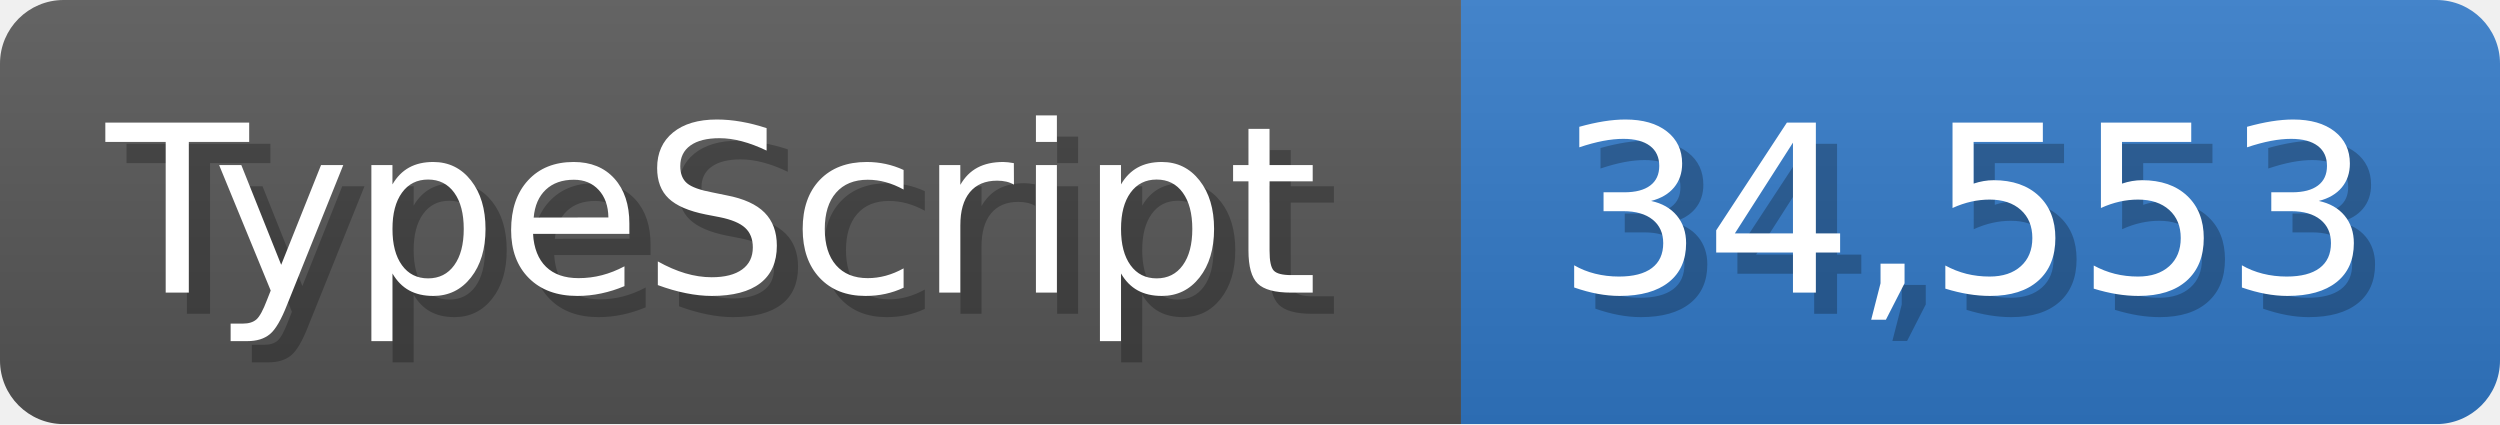
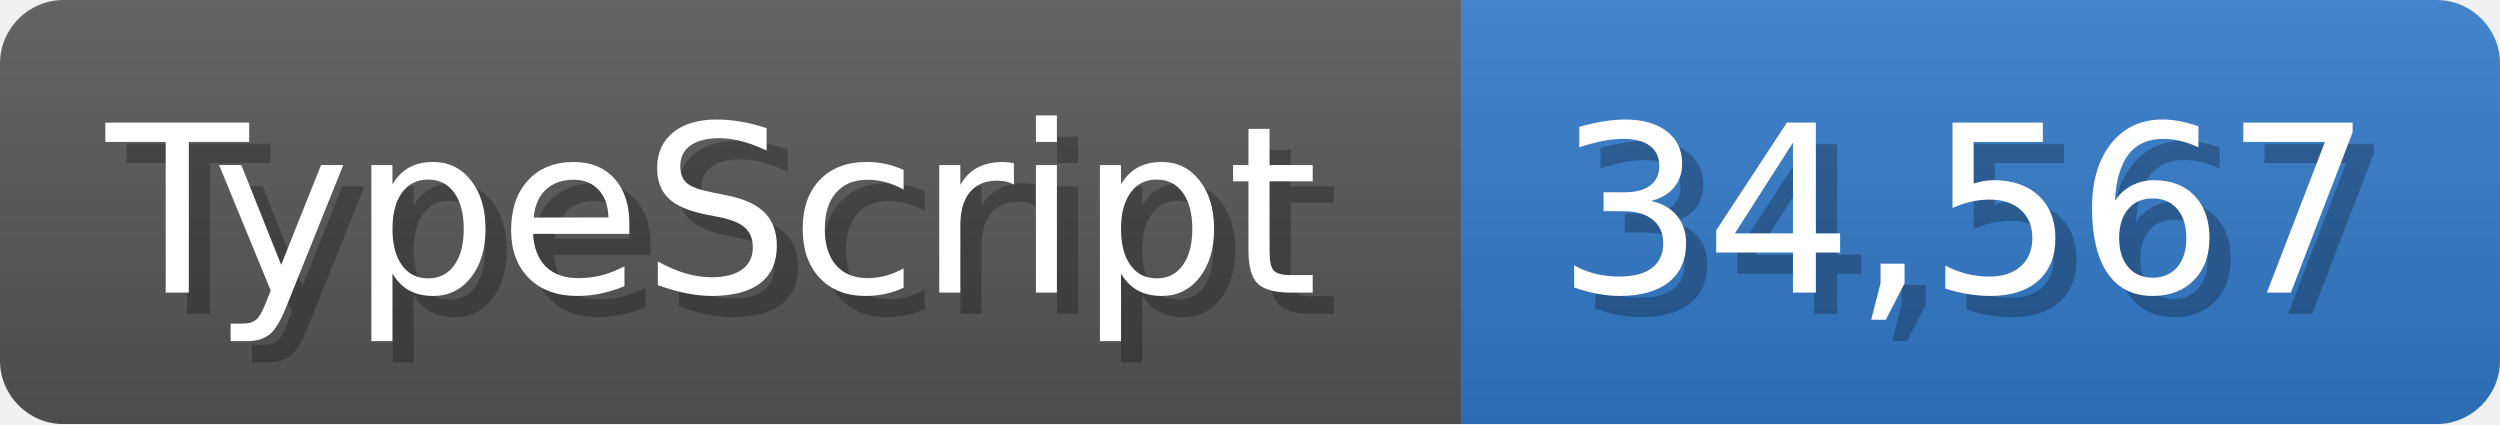
<svg xmlns="http://www.w3.org/2000/svg" width="117.9" height="20" viewBox="0 0 1179 200">
  <linearGradient id="a" x2="0" y2="100%">
    <stop offset="0" stop-opacity=".1" stop-color="#EEE" />
    <stop offset="1" stop-opacity=".1" />
  </linearGradient>
  <mask id="m">
    <rect width="1179" height="200" rx="30" fill="#FFF" />
  </mask>
  <g mask="url(#m)">
    <rect width="689" height="200" fill="#555" />
    <rect width="490" height="200" fill="#3178c6" x="689" />
    <rect width="1179" height="200" fill="url(#a)" />
  </g>
  <g fill="#fff" text-anchor="start" font-family="Verdana,DejaVu Sans,sans-serif" font-size="110">
    <text x="60" y="148" textLength="589" fill="#000" opacity="0.25">TypeScript</text>
    <text x="50" y="138" textLength="589">TypeScript</text>
-     <text x="744" y="148" textLength="390" fill="#000" opacity="0.25">34,553</text>
-     <text x="734" y="138" textLength="390">34,553</text>
+     <text x="744" y="148" textLength="390" fill="#000" opacity="0.25">34,567</text>
+     <text x="734" y="138" textLength="390">34,567</text>
  </g>
</svg>
